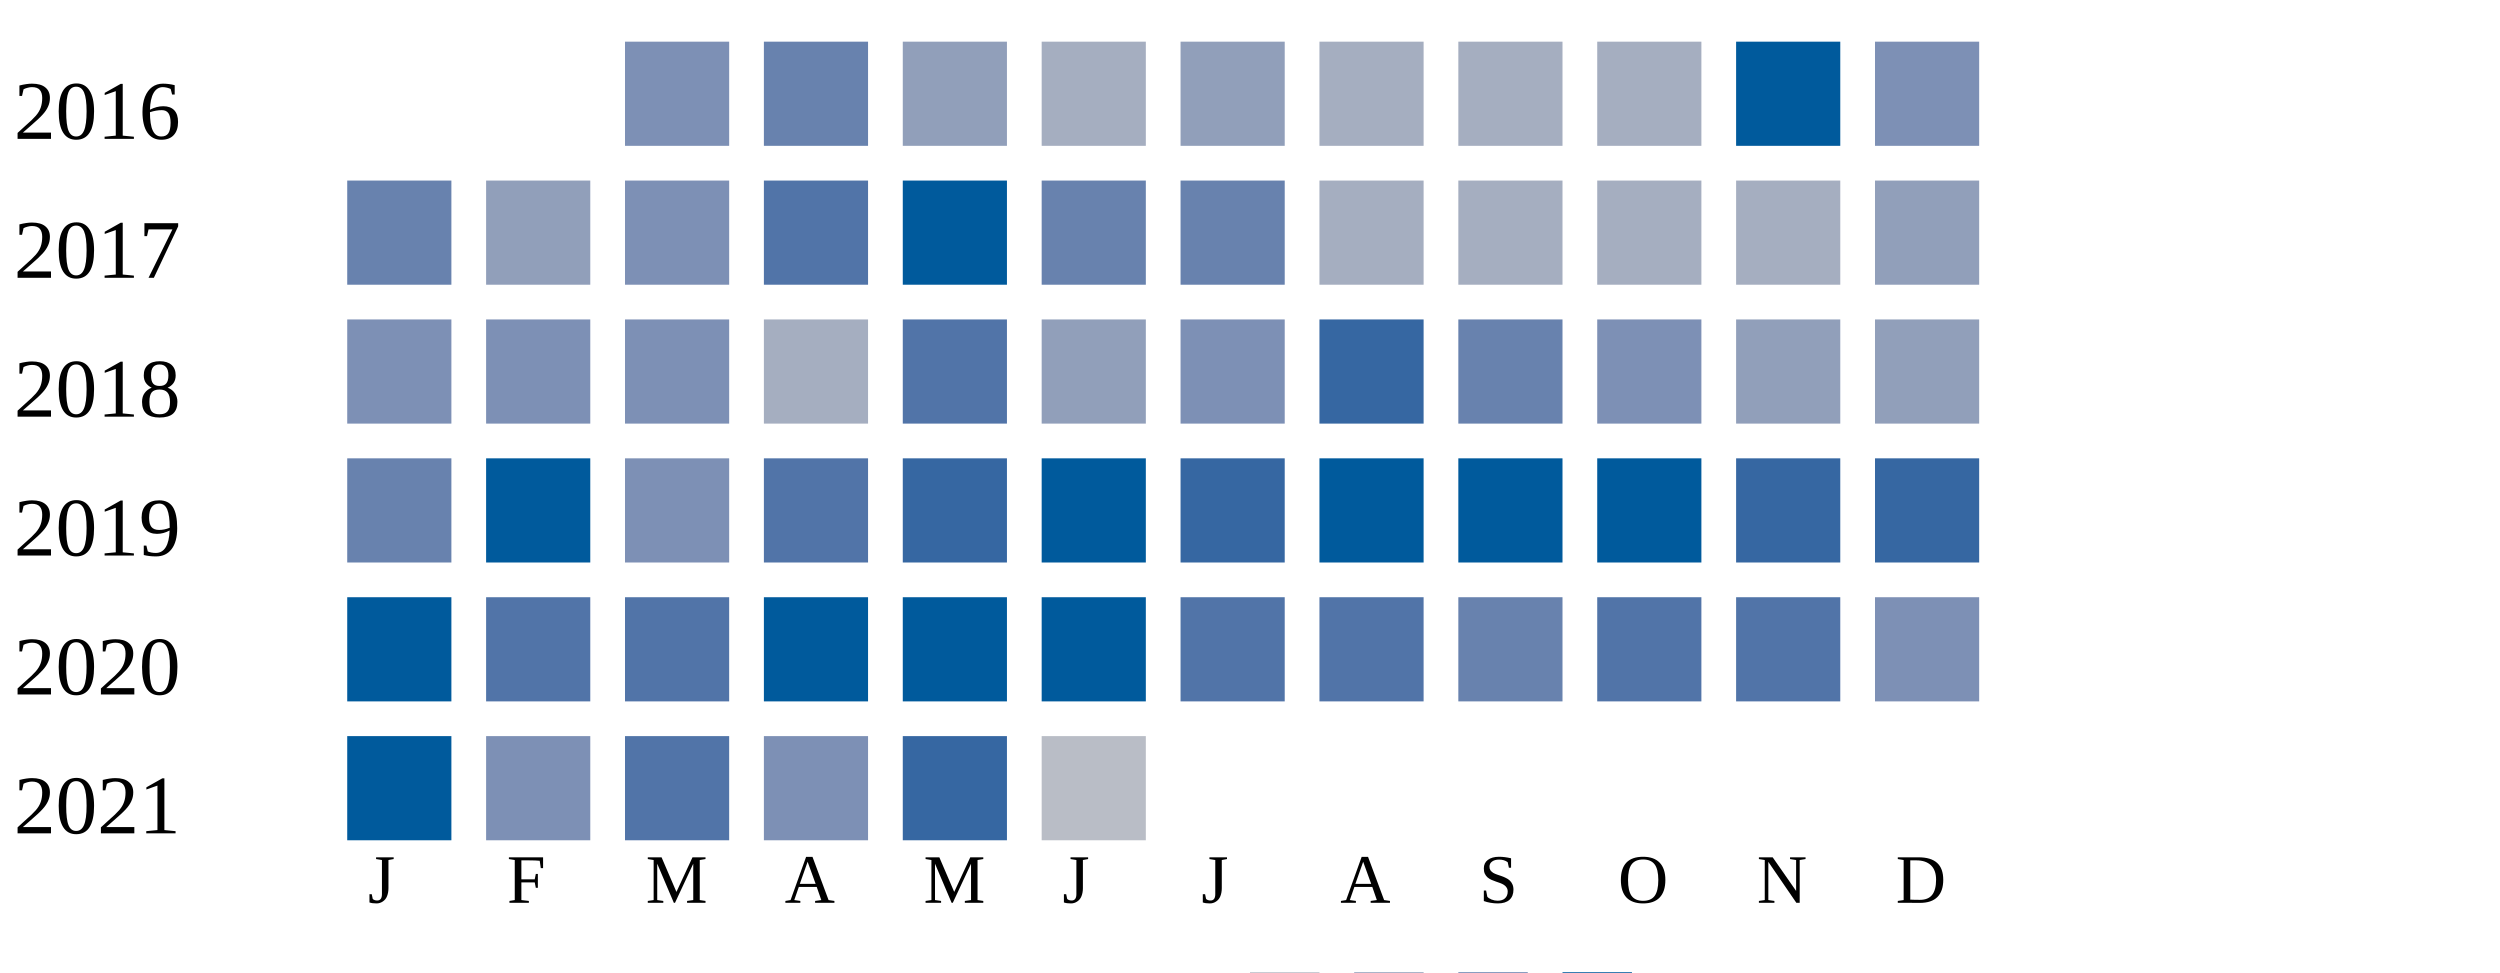
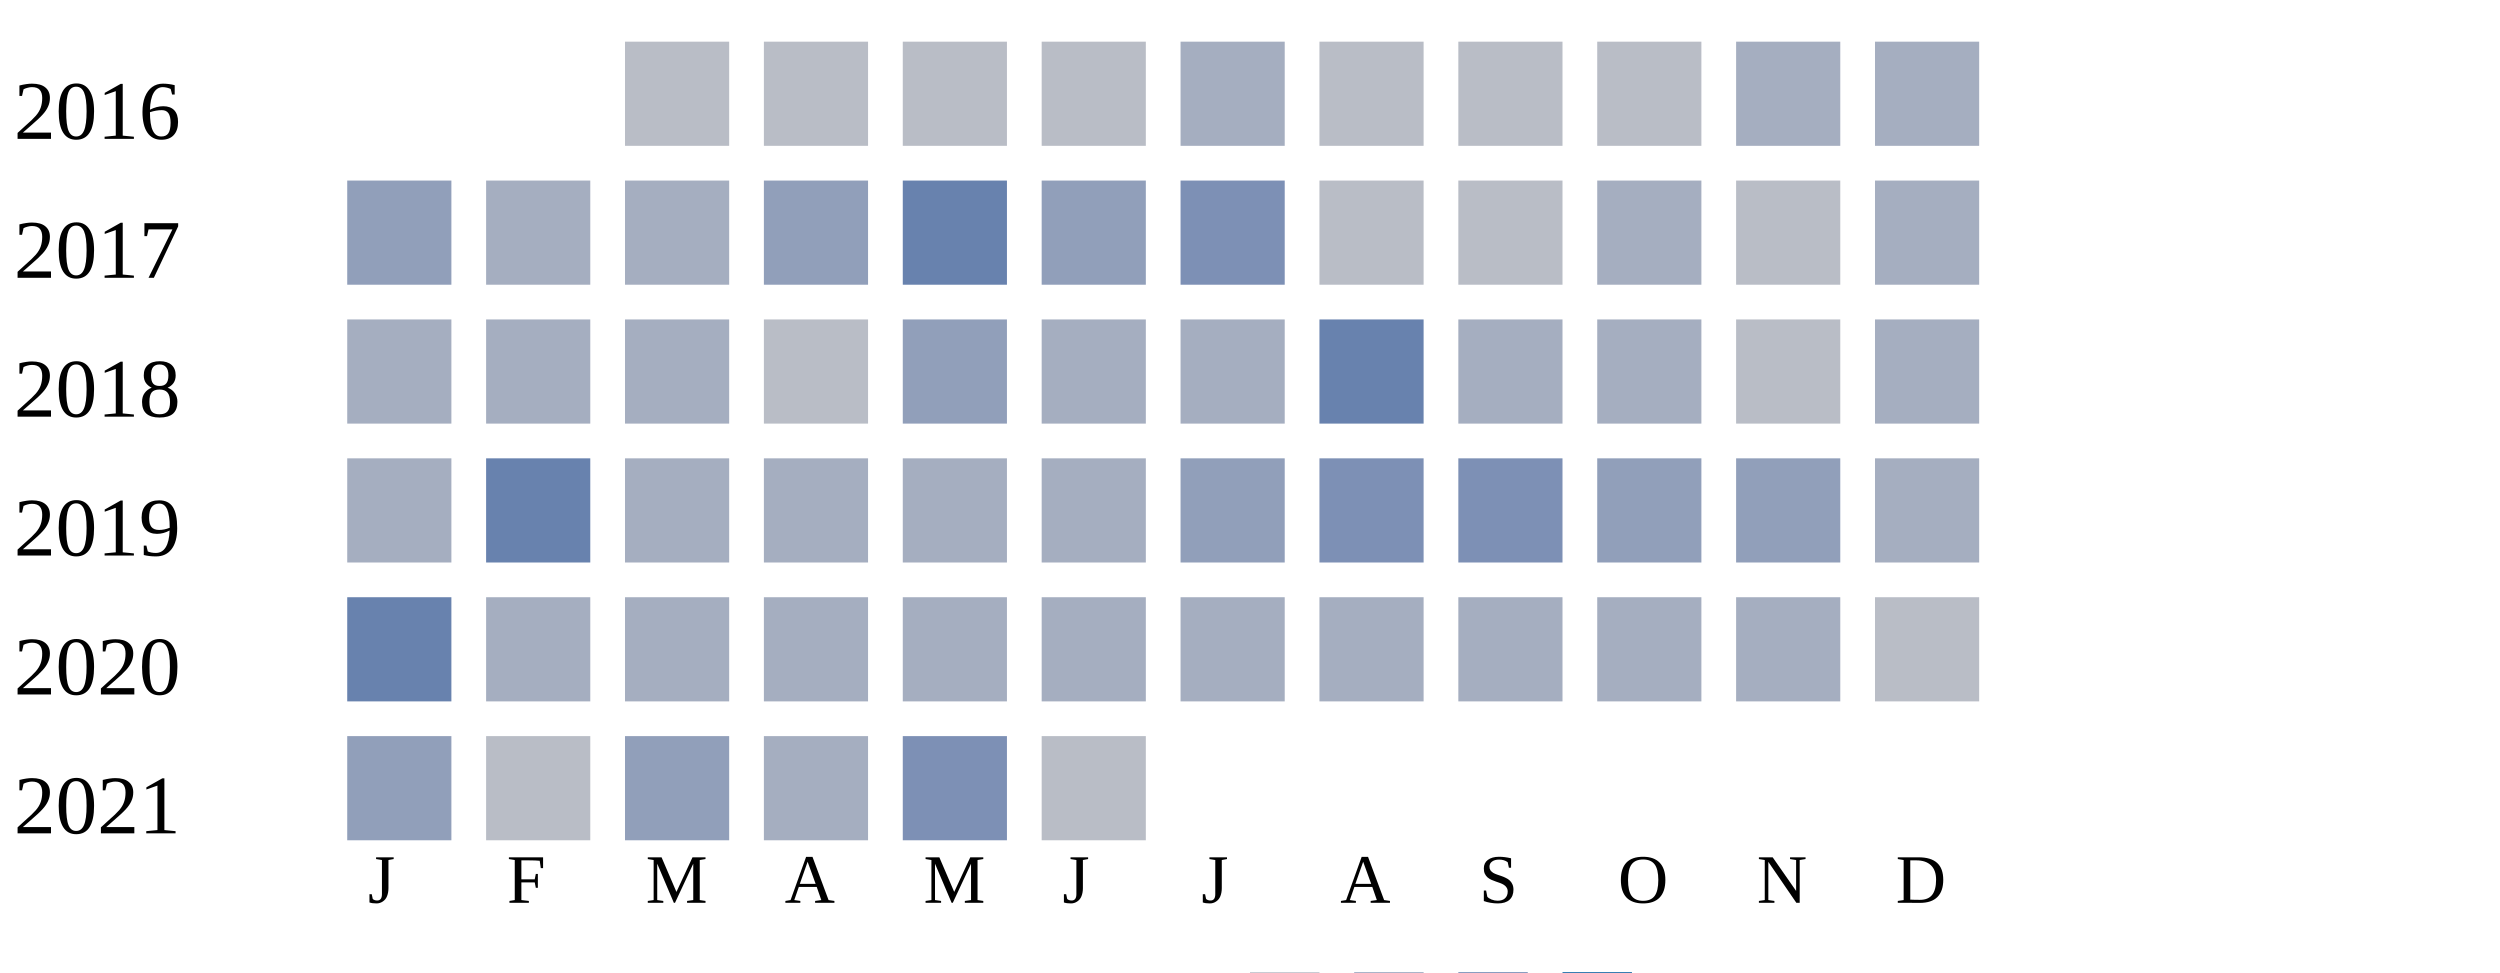
<svg xmlns="http://www.w3.org/2000/svg" width="360" height="140">
  <g transform="translate(0 0)">
    <text x="2" y="20">2016</text>
-     <rect x="90" y="6" width="15" height="15" fill="#7d90b5" />
-     <rect x="110" y="6" width="15" height="15" fill="#6882ae" />
-     <rect x="130" y="6" width="15" height="15" fill="#919fba" />
-     <rect x="150" y="6" width="15" height="15" fill="#a5aec0" />
-     <rect x="170" y="6" width="15" height="15" fill="#919fba" />
-     <rect x="190" y="6" width="15" height="15" fill="#a5aec0" />
-     <rect x="210" y="6" width="15" height="15" fill="#a5aec0" />
-     <rect x="230" y="6" width="15" height="15" fill="#a5aec0" />
-     <rect x="250" y="6" width="15" height="15" fill="#005a9c" />
-     <rect x="270" y="6" width="15" height="15" fill="#7d90b5" />
+     <rect x="90" y="6" width="15" height="15" fill="#b9bdc6" />
+     <rect x="110" y="6" width="15" height="15" fill="#b9bdc6" />
+     <rect x="130" y="6" width="15" height="15" fill="#b9bdc6" />
+     <rect x="150" y="6" width="15" height="15" fill="#b9bdc6" />
+     <rect x="170" y="6" width="15" height="15" fill="#a5aec0" />
+     <rect x="190" y="6" width="15" height="15" fill="#b9bdc6" />
+     <rect x="210" y="6" width="15" height="15" fill="#b9bdc6" />
+     <rect x="230" y="6" width="15" height="15" fill="#b9bdc6" />
+     <rect x="250" y="6" width="15" height="15" fill="#a5aec0" />
+     <rect x="270" y="6" width="15" height="15" fill="#a5aec0" />
  </g>
  <g transform="translate(0 20)">
    <text x="2" y="20">2017</text>
+     <rect x="50" y="6" width="15" height="15" fill="#919fba" />
+     <rect x="70" y="6" width="15" height="15" fill="#a5aec0" />
+     <rect x="90" y="6" width="15" height="15" fill="#a5aec0" />
+     <rect x="110" y="6" width="15" height="15" fill="#919fba" />
+     <rect x="130" y="6" width="15" height="15" fill="#6882ae" />
+     <rect x="150" y="6" width="15" height="15" fill="#919fba" />
+     <rect x="170" y="6" width="15" height="15" fill="#7d90b5" />
+     <rect x="190" y="6" width="15" height="15" fill="#b9bdc6" />
+     <rect x="210" y="6" width="15" height="15" fill="#b9bdc6" />
+     <rect x="230" y="6" width="15" height="15" fill="#a5aec0" />
+     <rect x="250" y="6" width="15" height="15" fill="#b9bdc6" />
+     <rect x="270" y="6" width="15" height="15" fill="#a5aec0" />
+   </g>
+   <g transform="translate(0 40)">
+     <text x="2" y="20">2018</text>
+     <rect x="50" y="6" width="15" height="15" fill="#a5aec0" />
+     <rect x="70" y="6" width="15" height="15" fill="#a5aec0" />
+     <rect x="90" y="6" width="15" height="15" fill="#a5aec0" />
+     <rect x="110" y="6" width="15" height="15" fill="#b9bdc6" />
+     <rect x="130" y="6" width="15" height="15" fill="#919fba" />
+     <rect x="150" y="6" width="15" height="15" fill="#a5aec0" />
+     <rect x="170" y="6" width="15" height="15" fill="#a5aec0" />
+     <rect x="190" y="6" width="15" height="15" fill="#6882ae" />
+     <rect x="210" y="6" width="15" height="15" fill="#a5aec0" />
+     <rect x="230" y="6" width="15" height="15" fill="#a5aec0" />
+     <rect x="250" y="6" width="15" height="15" fill="#b9bdc6" />
+     <rect x="270" y="6" width="15" height="15" fill="#a5aec0" />
+   </g>
+   <g transform="translate(0 60)">
+     <text x="2" y="20">2019</text>
+     <rect x="50" y="6" width="15" height="15" fill="#a5aec0" />
+     <rect x="70" y="6" width="15" height="15" fill="#6882ae" />
+     <rect x="90" y="6" width="15" height="15" fill="#a5aec0" />
+     <rect x="110" y="6" width="15" height="15" fill="#a5aec0" />
+     <rect x="130" y="6" width="15" height="15" fill="#a5aec0" />
+     <rect x="150" y="6" width="15" height="15" fill="#a5aec0" />
+     <rect x="170" y="6" width="15" height="15" fill="#919fba" />
+     <rect x="190" y="6" width="15" height="15" fill="#7d90b5" />
+     <rect x="210" y="6" width="15" height="15" fill="#7d90b5" />
+     <rect x="230" y="6" width="15" height="15" fill="#919fba" />
+     <rect x="250" y="6" width="15" height="15" fill="#919fba" />
+     <rect x="270" y="6" width="15" height="15" fill="#a5aec0" />
+   </g>
+   <g transform="translate(0 80)">
+     <text x="2" y="20">2020</text>
    <rect x="50" y="6" width="15" height="15" fill="#6882ae" />
-     <rect x="70" y="6" width="15" height="15" fill="#919fba" />
-     <rect x="90" y="6" width="15" height="15" fill="#7d90b5" />
-     <rect x="110" y="6" width="15" height="15" fill="#5174a8" />
-     <rect x="130" y="6" width="15" height="15" fill="#005a9c" />
-     <rect x="150" y="6" width="15" height="15" fill="#6882ae" />
-     <rect x="170" y="6" width="15" height="15" fill="#6882ae" />
+     <rect x="70" y="6" width="15" height="15" fill="#a5aec0" />
+     <rect x="90" y="6" width="15" height="15" fill="#a5aec0" />
+     <rect x="110" y="6" width="15" height="15" fill="#a5aec0" />
+     <rect x="130" y="6" width="15" height="15" fill="#a5aec0" />
+     <rect x="150" y="6" width="15" height="15" fill="#a5aec0" />
+     <rect x="170" y="6" width="15" height="15" fill="#a5aec0" />
    <rect x="190" y="6" width="15" height="15" fill="#a5aec0" />
    <rect x="210" y="6" width="15" height="15" fill="#a5aec0" />
    <rect x="230" y="6" width="15" height="15" fill="#a5aec0" />
    <rect x="250" y="6" width="15" height="15" fill="#a5aec0" />
-     <rect x="270" y="6" width="15" height="15" fill="#919fba" />
-   </g>
-   <g transform="translate(0 40)">
-     <text x="2" y="20">2018</text>
-     <rect x="50" y="6" width="15" height="15" fill="#7d90b5" />
-     <rect x="70" y="6" width="15" height="15" fill="#7d90b5" />
-     <rect x="90" y="6" width="15" height="15" fill="#7d90b5" />
-     <rect x="110" y="6" width="15" height="15" fill="#a5aec0" />
-     <rect x="130" y="6" width="15" height="15" fill="#5174a8" />
-     <rect x="150" y="6" width="15" height="15" fill="#919fba" />
-     <rect x="170" y="6" width="15" height="15" fill="#7d90b5" />
-     <rect x="190" y="6" width="15" height="15" fill="#3667a2" />
-     <rect x="210" y="6" width="15" height="15" fill="#6882ae" />
-     <rect x="230" y="6" width="15" height="15" fill="#7d90b5" />
-     <rect x="250" y="6" width="15" height="15" fill="#919fba" />
-     <rect x="270" y="6" width="15" height="15" fill="#919fba" />
-   </g>
-   <g transform="translate(0 60)">
-     <text x="2" y="20">2019</text>
-     <rect x="50" y="6" width="15" height="15" fill="#6882ae" />
-     <rect x="70" y="6" width="15" height="15" fill="#005a9c" />
-     <rect x="90" y="6" width="15" height="15" fill="#7d90b5" />
-     <rect x="110" y="6" width="15" height="15" fill="#5174a8" />
-     <rect x="130" y="6" width="15" height="15" fill="#3667a2" />
-     <rect x="150" y="6" width="15" height="15" fill="#005a9c" />
-     <rect x="170" y="6" width="15" height="15" fill="#3667a2" />
-     <rect x="190" y="6" width="15" height="15" fill="#005a9c" />
-     <rect x="210" y="6" width="15" height="15" fill="#005a9c" />
-     <rect x="230" y="6" width="15" height="15" fill="#005a9c" />
-     <rect x="250" y="6" width="15" height="15" fill="#3667a2" />
-     <rect x="270" y="6" width="15" height="15" fill="#3667a2" />
-   </g>
-   <g transform="translate(0 80)">
-     <text x="2" y="20">2020</text>
-     <rect x="50" y="6" width="15" height="15" fill="#005a9c" />
-     <rect x="70" y="6" width="15" height="15" fill="#5174a8" />
-     <rect x="90" y="6" width="15" height="15" fill="#5174a8" />
-     <rect x="110" y="6" width="15" height="15" fill="#005a9c" />
-     <rect x="130" y="6" width="15" height="15" fill="#005a9c" />
-     <rect x="150" y="6" width="15" height="15" fill="#005a9c" />
-     <rect x="170" y="6" width="15" height="15" fill="#5174a8" />
-     <rect x="190" y="6" width="15" height="15" fill="#5174a8" />
-     <rect x="210" y="6" width="15" height="15" fill="#6882ae" />
-     <rect x="230" y="6" width="15" height="15" fill="#5174a8" />
-     <rect x="250" y="6" width="15" height="15" fill="#5174a8" />
-     <rect x="270" y="6" width="15" height="15" fill="#7d90b5" />
+     <rect x="270" y="6" width="15" height="15" fill="#b9bdc6" />
  </g>
  <g transform="translate(0 100)">
    <text x="2" y="20">2021</text>
-     <rect x="50" y="6" width="15" height="15" fill="#005a9c" />
-     <rect x="70" y="6" width="15" height="15" fill="#7d90b5" />
-     <rect x="90" y="6" width="15" height="15" fill="#5174a8" />
-     <rect x="110" y="6" width="15" height="15" fill="#7d90b5" />
-     <rect x="130" y="6" width="15" height="15" fill="#3667a2" />
+     <rect x="50" y="6" width="15" height="15" fill="#919fba" />
+     <rect x="70" y="6" width="15" height="15" fill="#b9bdc6" />
+     <rect x="90" y="6" width="15" height="15" fill="#919fba" />
+     <rect x="110" y="6" width="15" height="15" fill="#a5aec0" />
+     <rect x="130" y="6" width="15" height="15" fill="#7d90b5" />
    <rect x="150" y="6" width="15" height="15" fill="#b9bdc6" />
  </g>
  <text style="font-size: 10px; text-align: center" x="53" y="130">J</text>
  <text style="font-size: 10px; text-align: center" x="73" y="130">F</text>
  <text style="font-size: 10px; text-align: center" x="93" y="130">M</text>
  <text style="font-size: 10px; text-align: center" x="113" y="130">A</text>
  <text style="font-size: 10px; text-align: center" x="133" y="130">M</text>
  <text style="font-size: 10px; text-align: center" x="153" y="130">J</text>
  <text style="font-size: 10px; text-align: center" x="173" y="130">J</text>
  <text style="font-size: 10px; text-align: center" x="193" y="130">A</text>
  <text style="font-size: 10px; text-align: center" x="213" y="130">S</text>
  <text style="font-size: 10px; text-align: center" x="233" y="130">O</text>
  <text style="font-size: 10px; text-align: center" x="253" y="130">N</text>
  <text style="font-size: 10px; text-align: center" x="273" y="130">D</text>
  <text style="font-size: 10px;" x="155" y="149">Less</text>
  <rect fill="#b9bdc6" width="10" height="10" x="180" y="140" />
  <rect fill="#919fba" width="10" height="10" x="195" y="140" />
  <rect fill="#6882ae" width="10" height="10" x="210" y="140" />
  <rect fill="#005a9c" width="10" height="10" x="225" y="140" />
  <text x="240" y="149" style="font-size: 10px;">More</text>
</svg>
